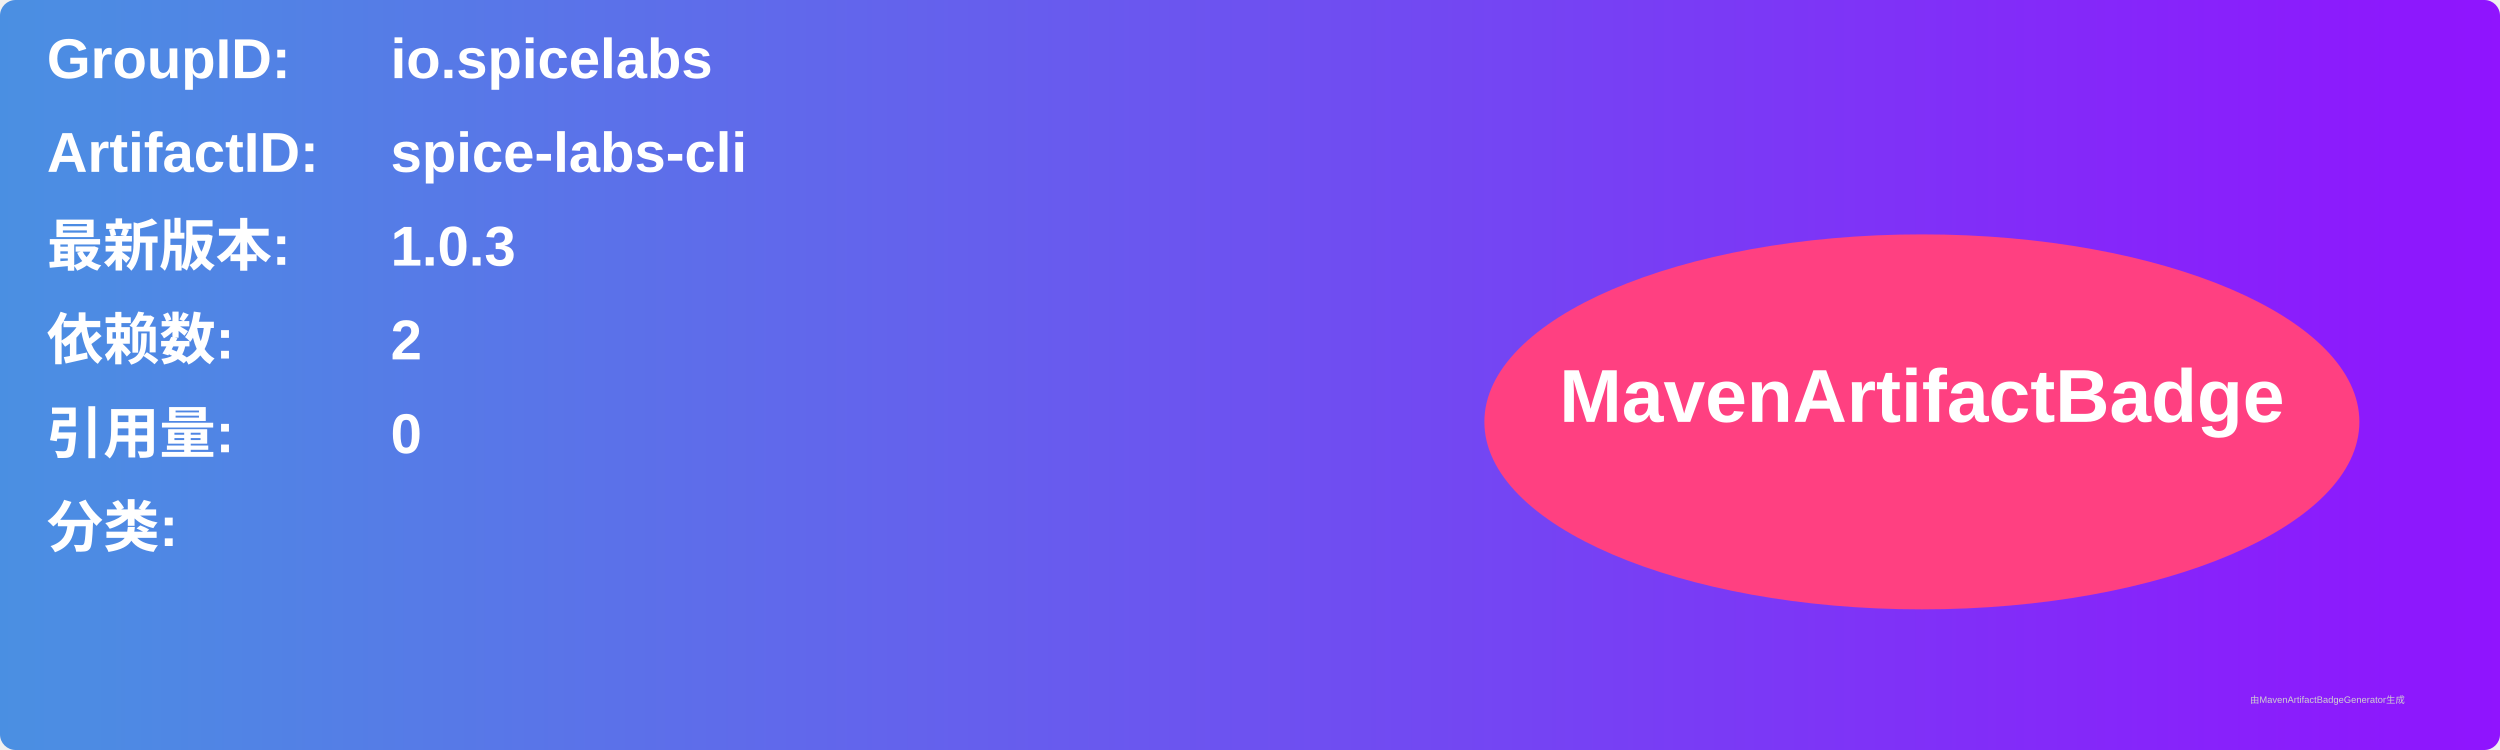
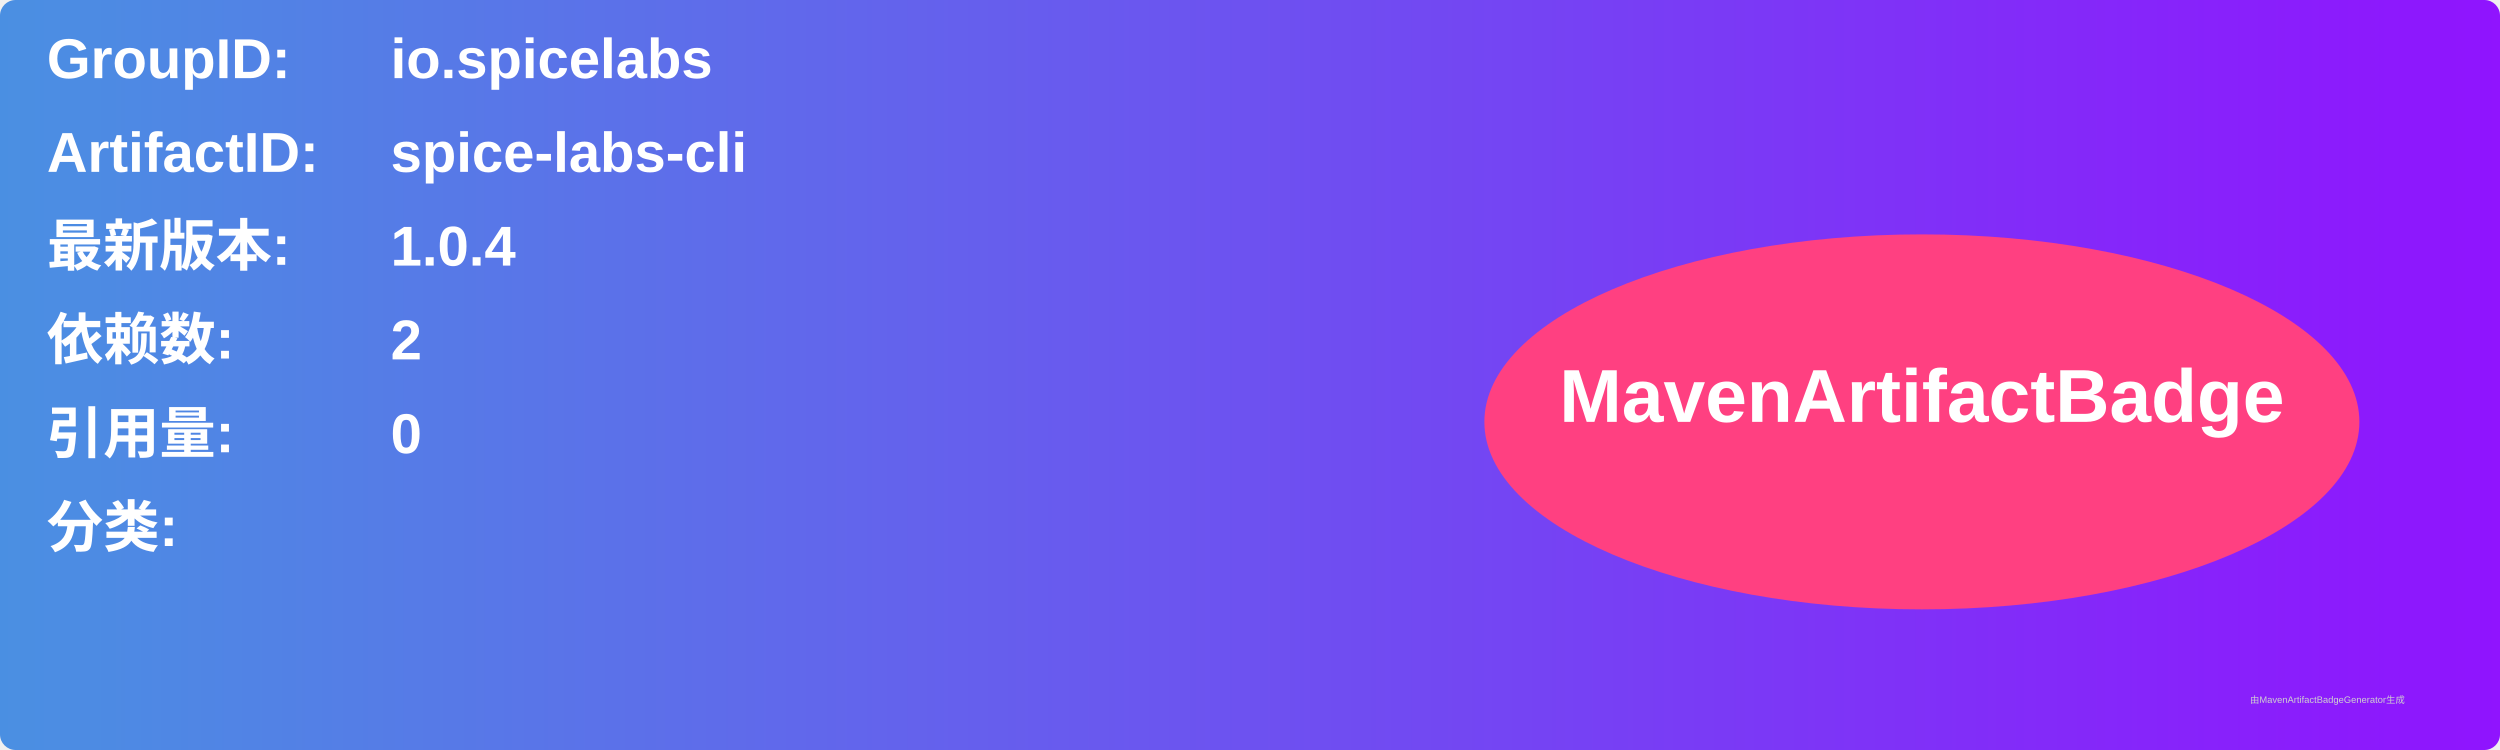
<svg xmlns="http://www.w3.org/2000/svg" width="800" height="240" viewBox="0 0 800 240">
  <linearGradient id="grad" x1="0%" y1="0%" x2="100%" y2="0%">
    <stop offset="0%" stop-color="#4a90e2" />
    <stop offset="100%" stop-color="#9013fe" />
  </linearGradient>
  <rect width="100%" height="100%" rx="5" ry="5" fill="url(#grad)" />
  <g transform="translate(15, 15)">
    <text x="0" y="10" font-family="Arial" font-size="18" fill="white" font-weight="bold" width="260">GroupID:</text>
    <text x="110" y="10" font-family="Arial" font-size="18" fill="white" font-weight="bold" width="460">io.spicelabs</text>
    <text x="0" y="40" font-family="Arial" font-size="18" fill="white" font-weight="bold" width="260">ArtifactID:</text>
    <text x="110" y="40" font-family="Arial" font-size="18" fill="white" font-weight="bold" width="460">spice-labs-cli</text>
    <text x="0" y="70" font-family="Arial" font-size="18" fill="white" font-weight="bold">最新版本:</text>
    <text x="110" y="70" font-family="Arial" font-size="18" fill="white" font-weight="bold">
-       <tspan font-weight="bold">1.0.3</tspan>
+       <tspan font-weight="bold">1.0.4</tspan>
    </text>
    <text x="0" y="100" font-family="Arial" font-size="18" fill="white" font-weight="bold">依赖数: </text>
    <text x="110" y="100" font-family="Arial" font-size="18" fill="white">
      <tspan font-weight="bold">2</tspan>
    </text>
    <text x="0" y="130" font-family="Arial" font-size="18" fill="white" font-weight="bold">引用量: </text>
    <text x="110" y="130" font-family="Arial" font-size="18" fill="white">
      <tspan font-weight="bold">0</tspan>
    </text>
    <text x="0" y="160" font-family="Arial" font-size="18" fill="white" font-weight="bold">分类:</text>
    <text x="10" y="190" font-family="Arial" font-size="10" fill="white">
      <tspan font-weight="bold" />
    </text>
    <ellipse cx="600" cy="120" rx="140" ry="60" fill="#ff4081" />
    <text x="600" y="120" text-anchor="middle" font-family="Arial" font-size="24" fill="white" font-weight="bold">MavenArtifactBadge</text>
  </g>
  <text x="720" y="225" font-family="Arial" font-size="3" fill="#d0d0d0">由MavenArtifactBadgeGenerator生成</text>
</svg>
